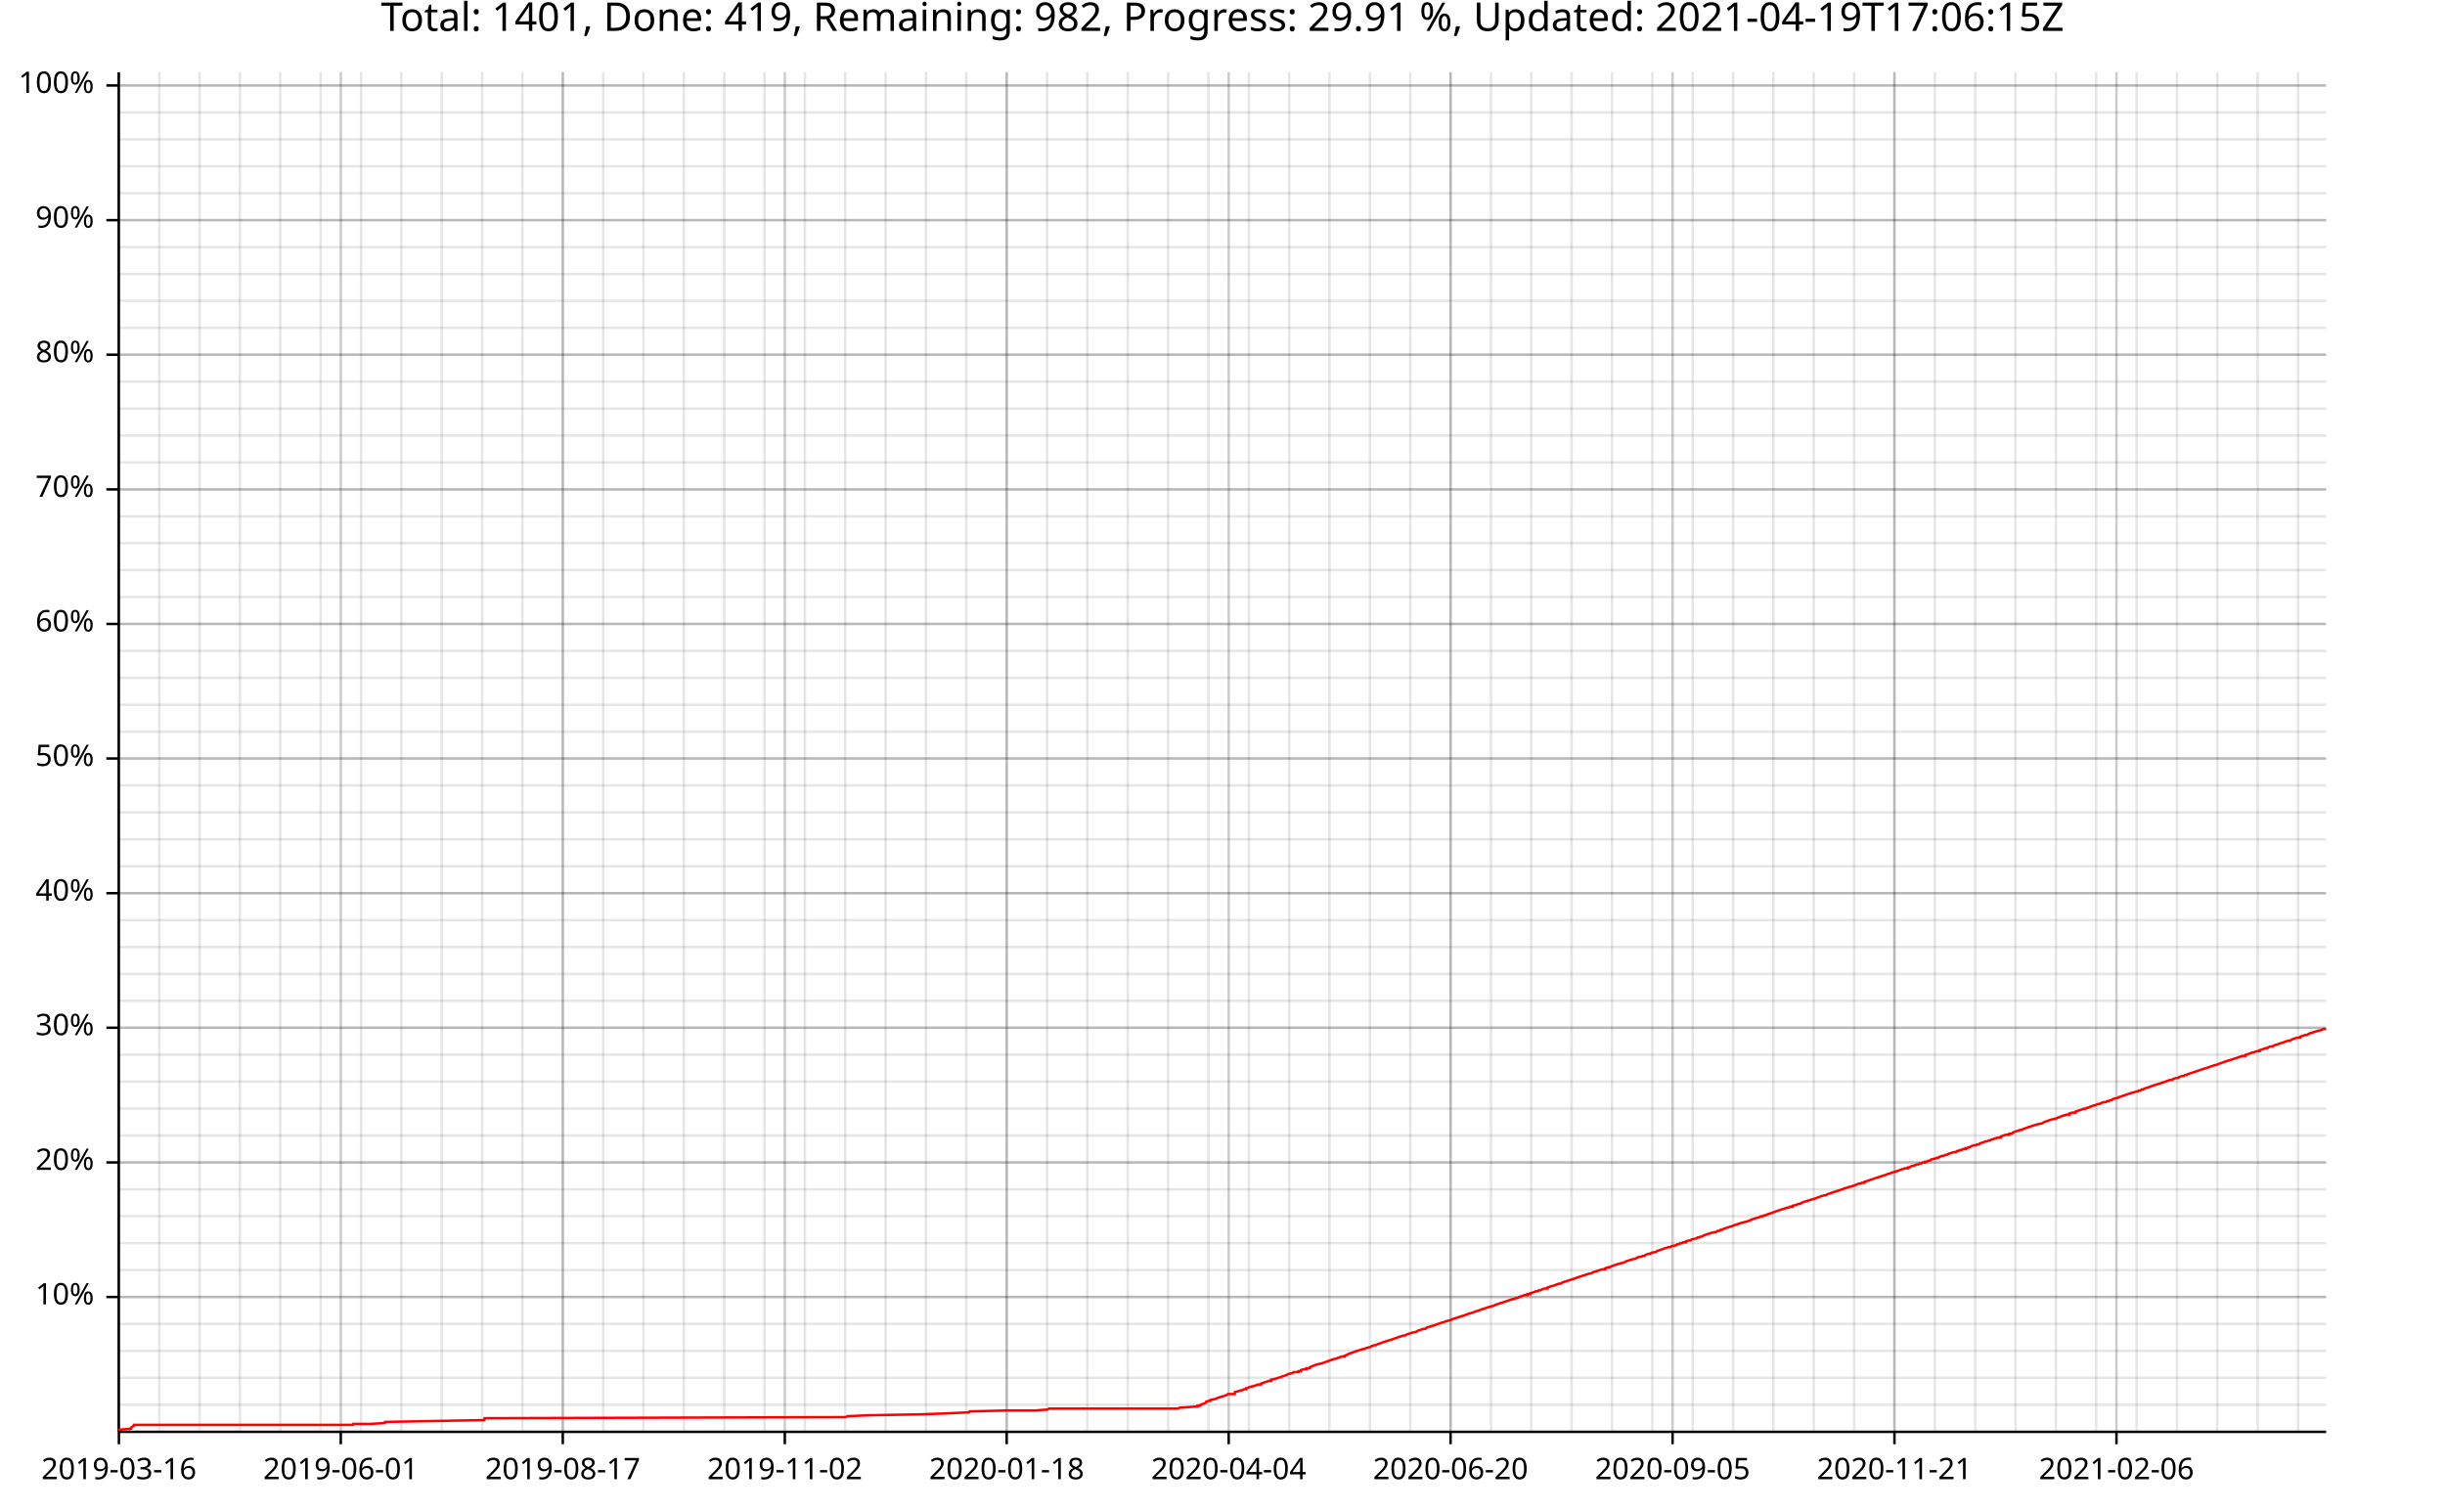
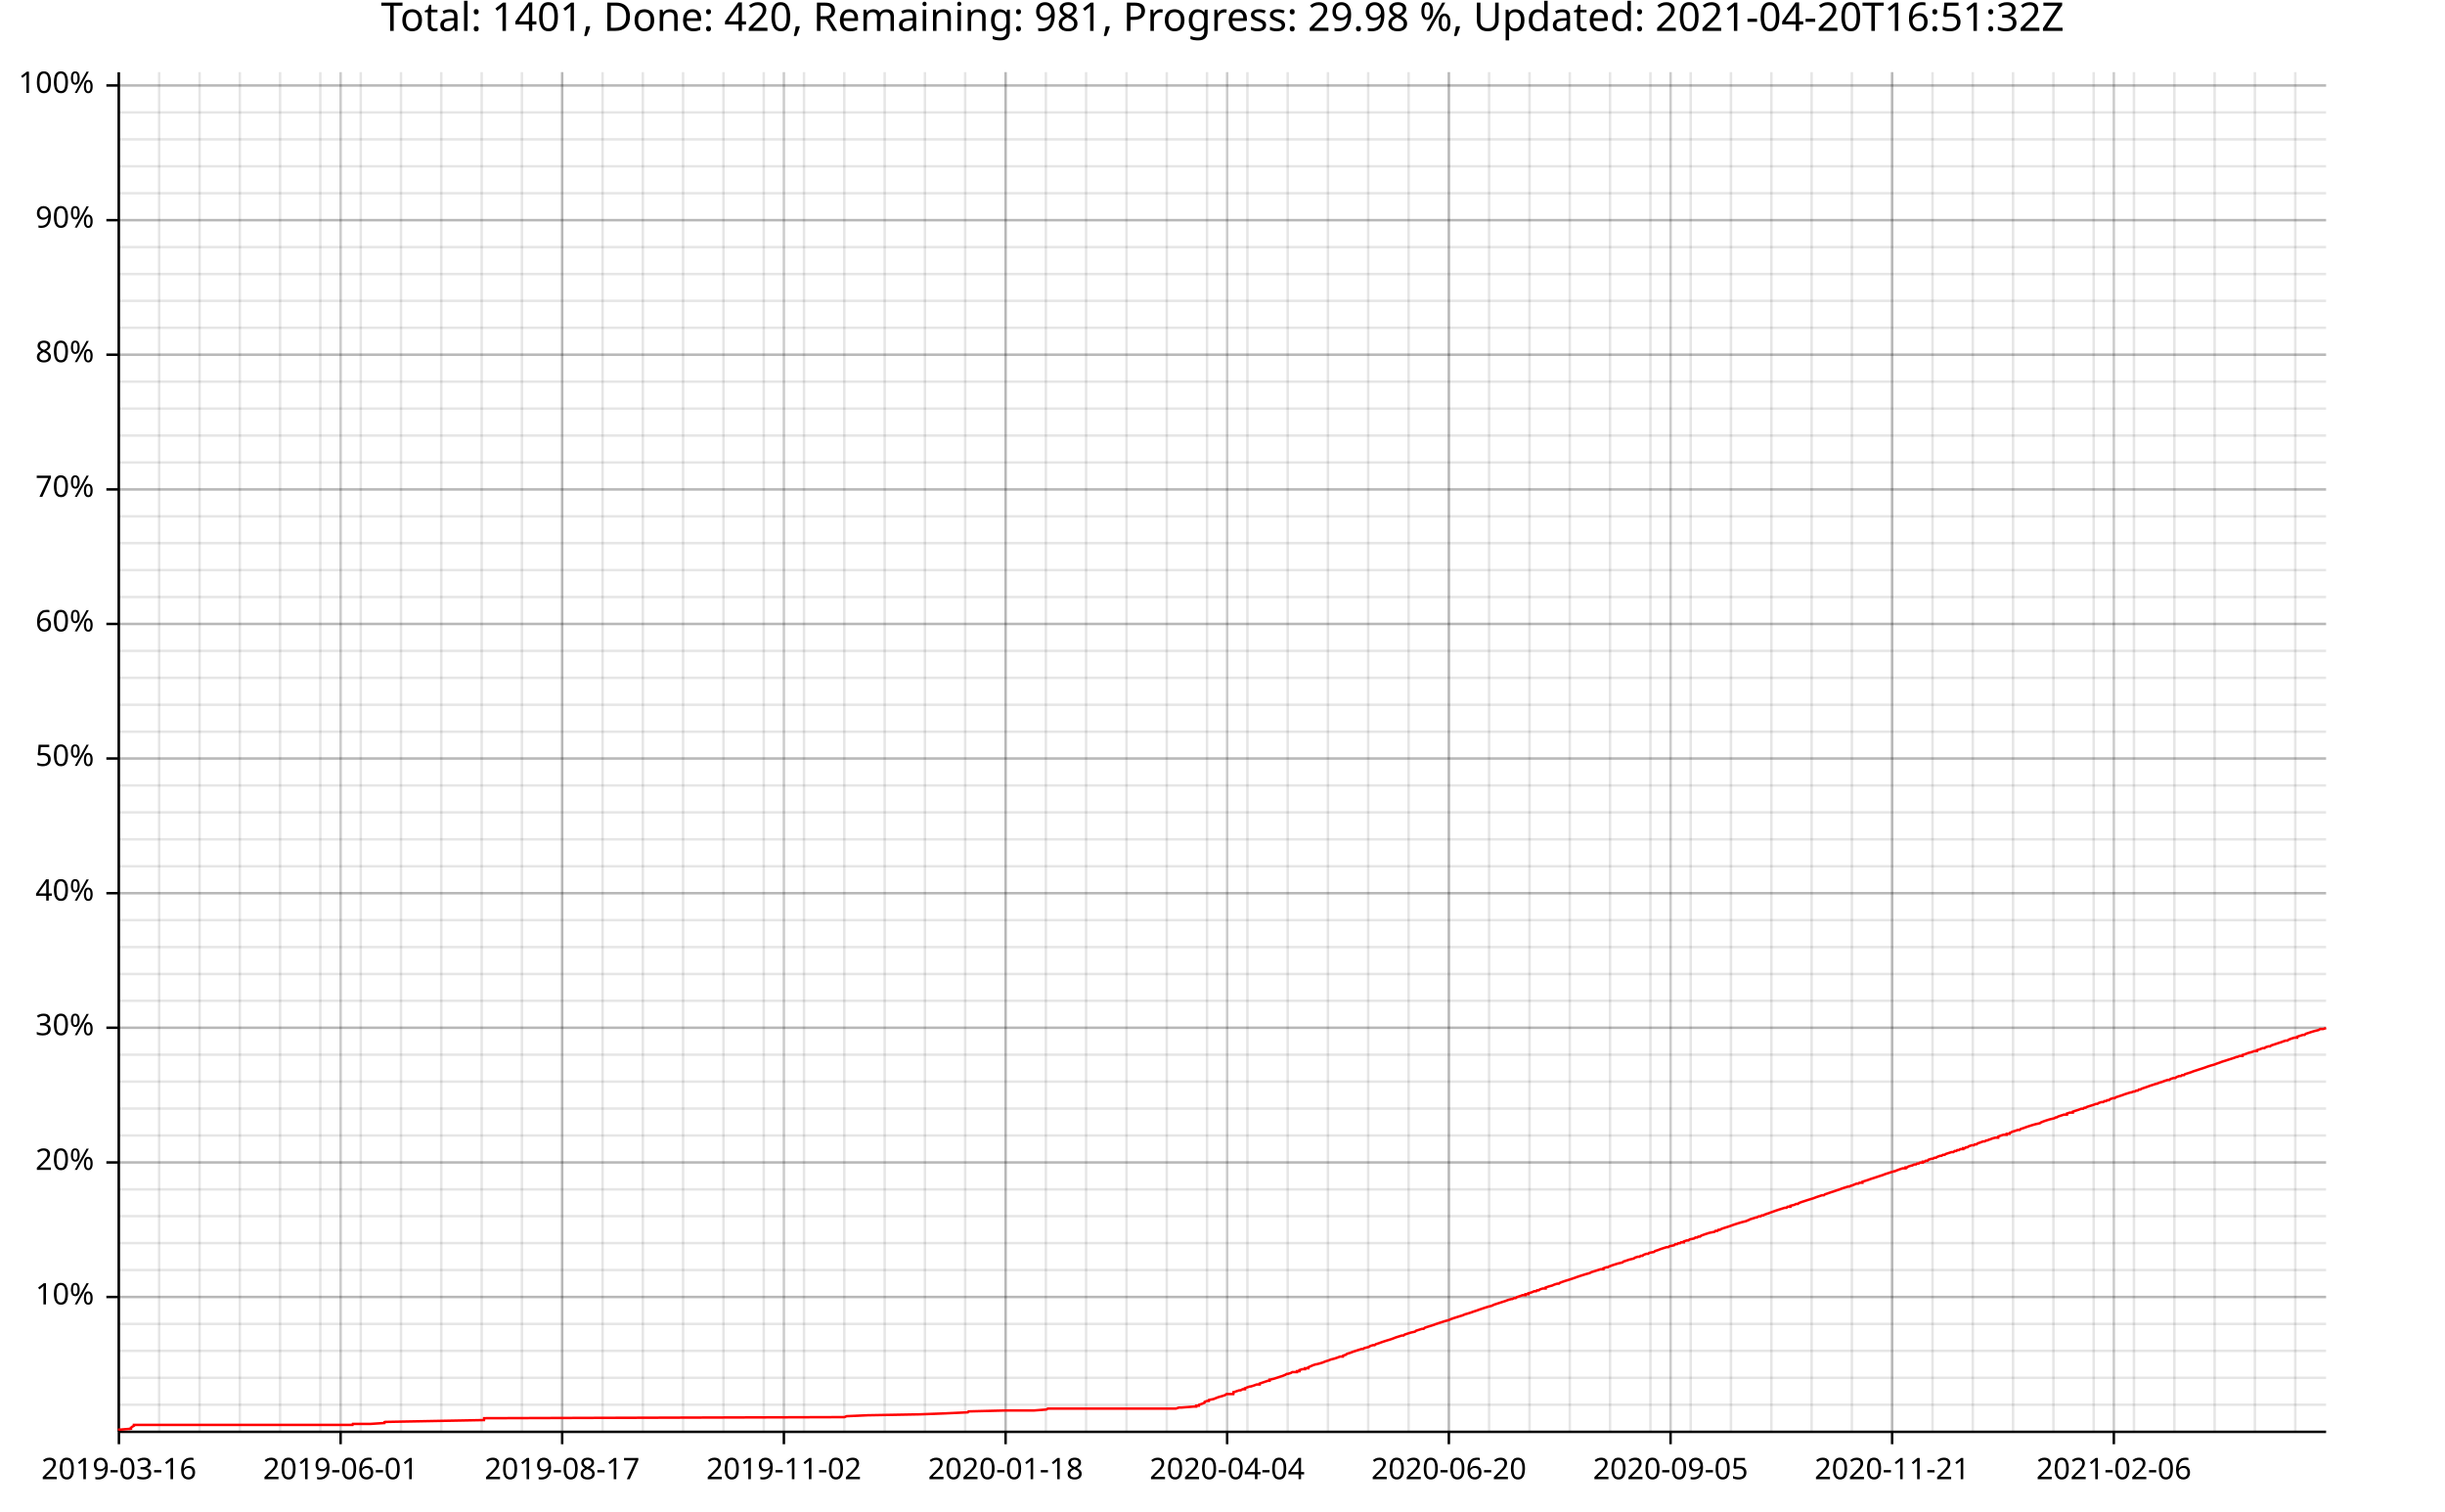
<svg xmlns="http://www.w3.org/2000/svg" width="987" height="610" viewBox="0 0 15792 9760">
  <text x="7896" y="5" dy="0.76em" text-anchor="middle" font-family="sans-serif" font-size="256" opacity="1" fill="#000000">
- Total: 1401, Done: 419, Remaining: 982, Progress: 29.91 %, Updated: 2021-04-19T17:06:15Z
+ Total: 1401, Done: 420, Remaining: 981, Progress: 29.98 %, Updated: 2021-04-20T16:51:32Z
</text>
  <line opacity="0.1" stroke="#000000" stroke-width="16" x1="768" y1="9247" x2="768" y2="466" />
-   <line opacity="0.1" stroke="#000000" stroke-width="16" x1="1029" y1="9247" x2="1029" y2="466" />
+   <line opacity="0.1" stroke="#000000" stroke-width="16" x1="1028" y1="9247" x2="1028" y2="466" />
  <line opacity="0.1" stroke="#000000" stroke-width="16" x1="1289" y1="9247" x2="1289" y2="466" />
-   <line opacity="0.1" stroke="#000000" stroke-width="16" x1="1550" y1="9247" x2="1550" y2="466" />
-   <line opacity="0.1" stroke="#000000" stroke-width="16" x1="1810" y1="9247" x2="1810" y2="466" />
-   <line opacity="0.1" stroke="#000000" stroke-width="16" x1="2071" y1="9247" x2="2071" y2="466" />
-   <line opacity="0.1" stroke="#000000" stroke-width="16" x1="2332" y1="9247" x2="2332" y2="466" />
-   <line opacity="0.1" stroke="#000000" stroke-width="16" x1="2592" y1="9247" x2="2592" y2="466" />
-   <line opacity="0.1" stroke="#000000" stroke-width="16" x1="2853" y1="9247" x2="2853" y2="466" />
-   <line opacity="0.1" stroke="#000000" stroke-width="16" x1="3114" y1="9247" x2="3114" y2="466" />
-   <line opacity="0.1" stroke="#000000" stroke-width="16" x1="3374" y1="9247" x2="3374" y2="466" />
-   <line opacity="0.1" stroke="#000000" stroke-width="16" x1="3635" y1="9247" x2="3635" y2="466" />
-   <line opacity="0.1" stroke="#000000" stroke-width="16" x1="3896" y1="9247" x2="3896" y2="466" />
-   <line opacity="0.1" stroke="#000000" stroke-width="16" x1="4156" y1="9247" x2="4156" y2="466" />
-   <line opacity="0.1" stroke="#000000" stroke-width="16" x1="4417" y1="9247" x2="4417" y2="466" />
-   <line opacity="0.1" stroke="#000000" stroke-width="16" x1="4678" y1="9247" x2="4678" y2="466" />
-   <line opacity="0.1" stroke="#000000" stroke-width="16" x1="4938" y1="9247" x2="4938" y2="466" />
-   <line opacity="0.1" stroke="#000000" stroke-width="16" x1="5199" y1="9247" x2="5199" y2="466" />
-   <line opacity="0.1" stroke="#000000" stroke-width="16" x1="5459" y1="9247" x2="5459" y2="466" />
-   <line opacity="0.1" stroke="#000000" stroke-width="16" x1="5720" y1="9247" x2="5720" y2="466" />
-   <line opacity="0.1" stroke="#000000" stroke-width="16" x1="5981" y1="9247" x2="5981" y2="466" />
-   <line opacity="0.1" stroke="#000000" stroke-width="16" x1="6241" y1="9247" x2="6241" y2="466" />
-   <line opacity="0.1" stroke="#000000" stroke-width="16" x1="6502" y1="9247" x2="6502" y2="466" />
-   <line opacity="0.1" stroke="#000000" stroke-width="16" x1="6763" y1="9247" x2="6763" y2="466" />
-   <line opacity="0.1" stroke="#000000" stroke-width="16" x1="7023" y1="9247" x2="7023" y2="466" />
-   <line opacity="0.1" stroke="#000000" stroke-width="16" x1="7284" y1="9247" x2="7284" y2="466" />
-   <line opacity="0.1" stroke="#000000" stroke-width="16" x1="7545" y1="9247" x2="7545" y2="466" />
-   <line opacity="0.1" stroke="#000000" stroke-width="16" x1="7805" y1="9247" x2="7805" y2="466" />
-   <line opacity="0.1" stroke="#000000" stroke-width="16" x1="8066" y1="9247" x2="8066" y2="466" />
-   <line opacity="0.1" stroke="#000000" stroke-width="16" x1="8327" y1="9247" x2="8327" y2="466" />
-   <line opacity="0.1" stroke="#000000" stroke-width="16" x1="8587" y1="9247" x2="8587" y2="466" />
-   <line opacity="0.1" stroke="#000000" stroke-width="16" x1="8848" y1="9247" x2="8848" y2="466" />
-   <line opacity="0.1" stroke="#000000" stroke-width="16" x1="9109" y1="9247" x2="9109" y2="466" />
-   <line opacity="0.1" stroke="#000000" stroke-width="16" x1="9369" y1="9247" x2="9369" y2="466" />
-   <line opacity="0.1" stroke="#000000" stroke-width="16" x1="9630" y1="9247" x2="9630" y2="466" />
-   <line opacity="0.1" stroke="#000000" stroke-width="16" x1="9890" y1="9247" x2="9890" y2="466" />
-   <line opacity="0.1" stroke="#000000" stroke-width="16" x1="10151" y1="9247" x2="10151" y2="466" />
-   <line opacity="0.1" stroke="#000000" stroke-width="16" x1="10412" y1="9247" x2="10412" y2="466" />
-   <line opacity="0.1" stroke="#000000" stroke-width="16" x1="10672" y1="9247" x2="10672" y2="466" />
-   <line opacity="0.1" stroke="#000000" stroke-width="16" x1="10933" y1="9247" x2="10933" y2="466" />
-   <line opacity="0.1" stroke="#000000" stroke-width="16" x1="11194" y1="9247" x2="11194" y2="466" />
-   <line opacity="0.1" stroke="#000000" stroke-width="16" x1="11454" y1="9247" x2="11454" y2="466" />
-   <line opacity="0.1" stroke="#000000" stroke-width="16" x1="11715" y1="9247" x2="11715" y2="466" />
-   <line opacity="0.1" stroke="#000000" stroke-width="16" x1="11976" y1="9247" x2="11976" y2="466" />
-   <line opacity="0.1" stroke="#000000" stroke-width="16" x1="12236" y1="9247" x2="12236" y2="466" />
-   <line opacity="0.1" stroke="#000000" stroke-width="16" x1="12497" y1="9247" x2="12497" y2="466" />
-   <line opacity="0.1" stroke="#000000" stroke-width="16" x1="12758" y1="9247" x2="12758" y2="466" />
-   <line opacity="0.1" stroke="#000000" stroke-width="16" x1="13018" y1="9247" x2="13018" y2="466" />
-   <line opacity="0.1" stroke="#000000" stroke-width="16" x1="13279" y1="9247" x2="13279" y2="466" />
-   <line opacity="0.1" stroke="#000000" stroke-width="16" x1="13539" y1="9247" x2="13539" y2="466" />
-   <line opacity="0.1" stroke="#000000" stroke-width="16" x1="13800" y1="9247" x2="13800" y2="466" />
-   <line opacity="0.1" stroke="#000000" stroke-width="16" x1="14061" y1="9247" x2="14061" y2="466" />
-   <line opacity="0.1" stroke="#000000" stroke-width="16" x1="14321" y1="9247" x2="14321" y2="466" />
-   <line opacity="0.1" stroke="#000000" stroke-width="16" x1="14582" y1="9247" x2="14582" y2="466" />
-   <line opacity="0.1" stroke="#000000" stroke-width="16" x1="14843" y1="9247" x2="14843" y2="466" />
+   <line opacity="0.1" stroke="#000000" stroke-width="16" x1="1549" y1="9247" x2="1549" y2="466" />
+   <line opacity="0.1" stroke="#000000" stroke-width="16" x1="1809" y1="9247" x2="1809" y2="466" />
+   <line opacity="0.1" stroke="#000000" stroke-width="16" x1="2069" y1="9247" x2="2069" y2="466" />
+   <line opacity="0.1" stroke="#000000" stroke-width="16" x1="2330" y1="9247" x2="2330" y2="466" />
+   <line opacity="0.1" stroke="#000000" stroke-width="16" x1="2590" y1="9247" x2="2590" y2="466" />
+   <line opacity="0.1" stroke="#000000" stroke-width="16" x1="2850" y1="9247" x2="2850" y2="466" />
+   <line opacity="0.1" stroke="#000000" stroke-width="16" x1="3111" y1="9247" x2="3111" y2="466" />
+   <line opacity="0.1" stroke="#000000" stroke-width="16" x1="3371" y1="9247" x2="3371" y2="466" />
+   <line opacity="0.1" stroke="#000000" stroke-width="16" x1="3631" y1="9247" x2="3631" y2="466" />
+   <line opacity="0.1" stroke="#000000" stroke-width="16" x1="3892" y1="9247" x2="3892" y2="466" />
+   <line opacity="0.1" stroke="#000000" stroke-width="16" x1="4152" y1="9247" x2="4152" y2="466" />
+   <line opacity="0.1" stroke="#000000" stroke-width="16" x1="4412" y1="9247" x2="4412" y2="466" />
+   <line opacity="0.1" stroke="#000000" stroke-width="16" x1="4673" y1="9247" x2="4673" y2="466" />
+   <line opacity="0.1" stroke="#000000" stroke-width="16" x1="4933" y1="9247" x2="4933" y2="466" />
+   <line opacity="0.1" stroke="#000000" stroke-width="16" x1="5193" y1="9247" x2="5193" y2="466" />
+   <line opacity="0.1" stroke="#000000" stroke-width="16" x1="5453" y1="9247" x2="5453" y2="466" />
+   <line opacity="0.1" stroke="#000000" stroke-width="16" x1="5714" y1="9247" x2="5714" y2="466" />
+   <line opacity="0.1" stroke="#000000" stroke-width="16" x1="5974" y1="9247" x2="5974" y2="466" />
+   <line opacity="0.1" stroke="#000000" stroke-width="16" x1="6234" y1="9247" x2="6234" y2="466" />
+   <line opacity="0.1" stroke="#000000" stroke-width="16" x1="6495" y1="9247" x2="6495" y2="466" />
+   <line opacity="0.1" stroke="#000000" stroke-width="16" x1="6755" y1="9247" x2="6755" y2="466" />
+   <line opacity="0.1" stroke="#000000" stroke-width="16" x1="7015" y1="9247" x2="7015" y2="466" />
+   <line opacity="0.1" stroke="#000000" stroke-width="16" x1="7276" y1="9247" x2="7276" y2="466" />
+   <line opacity="0.1" stroke="#000000" stroke-width="16" x1="7536" y1="9247" x2="7536" y2="466" />
+   <line opacity="0.1" stroke="#000000" stroke-width="16" x1="7796" y1="9247" x2="7796" y2="466" />
+   <line opacity="0.1" stroke="#000000" stroke-width="16" x1="8057" y1="9247" x2="8057" y2="466" />
+   <line opacity="0.1" stroke="#000000" stroke-width="16" x1="8317" y1="9247" x2="8317" y2="466" />
+   <line opacity="0.1" stroke="#000000" stroke-width="16" x1="8577" y1="9247" x2="8577" y2="466" />
+   <line opacity="0.1" stroke="#000000" stroke-width="16" x1="8837" y1="9247" x2="8837" y2="466" />
+   <line opacity="0.1" stroke="#000000" stroke-width="16" x1="9098" y1="9247" x2="9098" y2="466" />
+   <line opacity="0.1" stroke="#000000" stroke-width="16" x1="9358" y1="9247" x2="9358" y2="466" />
+   <line opacity="0.1" stroke="#000000" stroke-width="16" x1="9618" y1="9247" x2="9618" y2="466" />
+   <line opacity="0.1" stroke="#000000" stroke-width="16" x1="9879" y1="9247" x2="9879" y2="466" />
+   <line opacity="0.1" stroke="#000000" stroke-width="16" x1="10139" y1="9247" x2="10139" y2="466" />
+   <line opacity="0.1" stroke="#000000" stroke-width="16" x1="10399" y1="9247" x2="10399" y2="466" />
+   <line opacity="0.1" stroke="#000000" stroke-width="16" x1="10660" y1="9247" x2="10660" y2="466" />
+   <line opacity="0.1" stroke="#000000" stroke-width="16" x1="10920" y1="9247" x2="10920" y2="466" />
+   <line opacity="0.1" stroke="#000000" stroke-width="16" x1="11180" y1="9247" x2="11180" y2="466" />
+   <line opacity="0.1" stroke="#000000" stroke-width="16" x1="11441" y1="9247" x2="11441" y2="466" />
+   <line opacity="0.1" stroke="#000000" stroke-width="16" x1="11701" y1="9247" x2="11701" y2="466" />
+   <line opacity="0.1" stroke="#000000" stroke-width="16" x1="11961" y1="9247" x2="11961" y2="466" />
+   <line opacity="0.1" stroke="#000000" stroke-width="16" x1="12221" y1="9247" x2="12221" y2="466" />
+   <line opacity="0.1" stroke="#000000" stroke-width="16" x1="12482" y1="9247" x2="12482" y2="466" />
+   <line opacity="0.1" stroke="#000000" stroke-width="16" x1="12742" y1="9247" x2="12742" y2="466" />
+   <line opacity="0.1" stroke="#000000" stroke-width="16" x1="13002" y1="9247" x2="13002" y2="466" />
+   <line opacity="0.1" stroke="#000000" stroke-width="16" x1="13263" y1="9247" x2="13263" y2="466" />
+   <line opacity="0.1" stroke="#000000" stroke-width="16" x1="13523" y1="9247" x2="13523" y2="466" />
+   <line opacity="0.1" stroke="#000000" stroke-width="16" x1="13783" y1="9247" x2="13783" y2="466" />
+   <line opacity="0.1" stroke="#000000" stroke-width="16" x1="14044" y1="9247" x2="14044" y2="466" />
+   <line opacity="0.1" stroke="#000000" stroke-width="16" x1="14304" y1="9247" x2="14304" y2="466" />
+   <line opacity="0.1" stroke="#000000" stroke-width="16" x1="14564" y1="9247" x2="14564" y2="466" />
+   <line opacity="0.1" stroke="#000000" stroke-width="16" x1="14825" y1="9247" x2="14825" y2="466" />
  <line opacity="0.1" stroke="#000000" stroke-width="16" x1="768" y1="9073" x2="15024" y2="9073" />
  <line opacity="0.1" stroke="#000000" stroke-width="16" x1="768" y1="8899" x2="15024" y2="8899" />
  <line opacity="0.1" stroke="#000000" stroke-width="16" x1="768" y1="8725" x2="15024" y2="8725" />
  <line opacity="0.1" stroke="#000000" stroke-width="16" x1="768" y1="8551" x2="15024" y2="8551" />
  <line opacity="0.1" stroke="#000000" stroke-width="16" x1="768" y1="8377" x2="15024" y2="8377" />
  <line opacity="0.1" stroke="#000000" stroke-width="16" x1="768" y1="8203" x2="15024" y2="8203" />
  <line opacity="0.1" stroke="#000000" stroke-width="16" x1="768" y1="8029" x2="15024" y2="8029" />
  <line opacity="0.1" stroke="#000000" stroke-width="16" x1="768" y1="7855" x2="15024" y2="7855" />
  <line opacity="0.1" stroke="#000000" stroke-width="16" x1="768" y1="7682" x2="15024" y2="7682" />
  <line opacity="0.1" stroke="#000000" stroke-width="16" x1="768" y1="7508" x2="15024" y2="7508" />
  <line opacity="0.1" stroke="#000000" stroke-width="16" x1="768" y1="7334" x2="15024" y2="7334" />
  <line opacity="0.1" stroke="#000000" stroke-width="16" x1="768" y1="7160" x2="15024" y2="7160" />
  <line opacity="0.1" stroke="#000000" stroke-width="16" x1="768" y1="6986" x2="15024" y2="6986" />
  <line opacity="0.1" stroke="#000000" stroke-width="16" x1="768" y1="6812" x2="15024" y2="6812" />
  <line opacity="0.1" stroke="#000000" stroke-width="16" x1="768" y1="6638" x2="15024" y2="6638" />
  <line opacity="0.1" stroke="#000000" stroke-width="16" x1="768" y1="6464" x2="15024" y2="6464" />
  <line opacity="0.1" stroke="#000000" stroke-width="16" x1="768" y1="6291" x2="15024" y2="6291" />
  <line opacity="0.1" stroke="#000000" stroke-width="16" x1="768" y1="6117" x2="15024" y2="6117" />
  <line opacity="0.1" stroke="#000000" stroke-width="16" x1="768" y1="5943" x2="15024" y2="5943" />
  <line opacity="0.1" stroke="#000000" stroke-width="16" x1="768" y1="5769" x2="15024" y2="5769" />
  <line opacity="0.1" stroke="#000000" stroke-width="16" x1="768" y1="5595" x2="15024" y2="5595" />
  <line opacity="0.1" stroke="#000000" stroke-width="16" x1="768" y1="5421" x2="15024" y2="5421" />
  <line opacity="0.1" stroke="#000000" stroke-width="16" x1="768" y1="5247" x2="15024" y2="5247" />
  <line opacity="0.1" stroke="#000000" stroke-width="16" x1="768" y1="5073" x2="15024" y2="5073" />
  <line opacity="0.1" stroke="#000000" stroke-width="16" x1="768" y1="4899" x2="15024" y2="4899" />
  <line opacity="0.1" stroke="#000000" stroke-width="16" x1="768" y1="4726" x2="15024" y2="4726" />
  <line opacity="0.1" stroke="#000000" stroke-width="16" x1="768" y1="4552" x2="15024" y2="4552" />
  <line opacity="0.1" stroke="#000000" stroke-width="16" x1="768" y1="4378" x2="15024" y2="4378" />
  <line opacity="0.1" stroke="#000000" stroke-width="16" x1="768" y1="4204" x2="15024" y2="4204" />
  <line opacity="0.1" stroke="#000000" stroke-width="16" x1="768" y1="4030" x2="15024" y2="4030" />
  <line opacity="0.1" stroke="#000000" stroke-width="16" x1="768" y1="3856" x2="15024" y2="3856" />
  <line opacity="0.1" stroke="#000000" stroke-width="16" x1="768" y1="3682" x2="15024" y2="3682" />
  <line opacity="0.1" stroke="#000000" stroke-width="16" x1="768" y1="3508" x2="15024" y2="3508" />
  <line opacity="0.1" stroke="#000000" stroke-width="16" x1="768" y1="3335" x2="15024" y2="3335" />
  <line opacity="0.1" stroke="#000000" stroke-width="16" x1="768" y1="3161" x2="15024" y2="3161" />
  <line opacity="0.1" stroke="#000000" stroke-width="16" x1="768" y1="2987" x2="15024" y2="2987" />
  <line opacity="0.1" stroke="#000000" stroke-width="16" x1="768" y1="2813" x2="15024" y2="2813" />
  <line opacity="0.1" stroke="#000000" stroke-width="16" x1="768" y1="2639" x2="15024" y2="2639" />
  <line opacity="0.1" stroke="#000000" stroke-width="16" x1="768" y1="2465" x2="15024" y2="2465" />
  <line opacity="0.1" stroke="#000000" stroke-width="16" x1="768" y1="2291" x2="15024" y2="2291" />
  <line opacity="0.1" stroke="#000000" stroke-width="16" x1="768" y1="2117" x2="15024" y2="2117" />
  <line opacity="0.1" stroke="#000000" stroke-width="16" x1="768" y1="1943" x2="15024" y2="1943" />
  <line opacity="0.1" stroke="#000000" stroke-width="16" x1="768" y1="1770" x2="15024" y2="1770" />
  <line opacity="0.1" stroke="#000000" stroke-width="16" x1="768" y1="1596" x2="15024" y2="1596" />
  <line opacity="0.1" stroke="#000000" stroke-width="16" x1="768" y1="1422" x2="15024" y2="1422" />
  <line opacity="0.1" stroke="#000000" stroke-width="16" x1="768" y1="1248" x2="15024" y2="1248" />
  <line opacity="0.1" stroke="#000000" stroke-width="16" x1="768" y1="1074" x2="15024" y2="1074" />
  <line opacity="0.1" stroke="#000000" stroke-width="16" x1="768" y1="900" x2="15024" y2="900" />
  <line opacity="0.1" stroke="#000000" stroke-width="16" x1="768" y1="726" x2="15024" y2="726" />
  <line opacity="0.1" stroke="#000000" stroke-width="16" x1="768" y1="552" x2="15024" y2="552" />
  <line opacity="0.2" stroke="#000000" stroke-width="16" x1="768" y1="9247" x2="768" y2="466" />
-   <line opacity="0.2" stroke="#000000" stroke-width="16" x1="2201" y1="9247" x2="2201" y2="466" />
-   <line opacity="0.2" stroke="#000000" stroke-width="16" x1="3635" y1="9247" x2="3635" y2="466" />
-   <line opacity="0.2" stroke="#000000" stroke-width="16" x1="5069" y1="9247" x2="5069" y2="466" />
-   <line opacity="0.2" stroke="#000000" stroke-width="16" x1="6502" y1="9247" x2="6502" y2="466" />
-   <line opacity="0.2" stroke="#000000" stroke-width="16" x1="7936" y1="9247" x2="7936" y2="466" />
-   <line opacity="0.2" stroke="#000000" stroke-width="16" x1="9369" y1="9247" x2="9369" y2="466" />
-   <line opacity="0.2" stroke="#000000" stroke-width="16" x1="10803" y1="9247" x2="10803" y2="466" />
-   <line opacity="0.2" stroke="#000000" stroke-width="16" x1="12236" y1="9247" x2="12236" y2="466" />
-   <line opacity="0.2" stroke="#000000" stroke-width="16" x1="13670" y1="9247" x2="13670" y2="466" />
+   <line opacity="0.2" stroke="#000000" stroke-width="16" x1="2200" y1="9247" x2="2200" y2="466" />
+   <line opacity="0.2" stroke="#000000" stroke-width="16" x1="3631" y1="9247" x2="3631" y2="466" />
+   <line opacity="0.2" stroke="#000000" stroke-width="16" x1="5063" y1="9247" x2="5063" y2="466" />
+   <line opacity="0.2" stroke="#000000" stroke-width="16" x1="6495" y1="9247" x2="6495" y2="466" />
+   <line opacity="0.2" stroke="#000000" stroke-width="16" x1="7926" y1="9247" x2="7926" y2="466" />
+   <line opacity="0.2" stroke="#000000" stroke-width="16" x1="9358" y1="9247" x2="9358" y2="466" />
+   <line opacity="0.2" stroke="#000000" stroke-width="16" x1="10790" y1="9247" x2="10790" y2="466" />
+   <line opacity="0.2" stroke="#000000" stroke-width="16" x1="12221" y1="9247" x2="12221" y2="466" />
+   <line opacity="0.2" stroke="#000000" stroke-width="16" x1="13653" y1="9247" x2="13653" y2="466" />
  <line opacity="0.2" stroke="#000000" stroke-width="16" x1="768" y1="8377" x2="15024" y2="8377" />
  <line opacity="0.2" stroke="#000000" stroke-width="16" x1="768" y1="7508" x2="15024" y2="7508" />
  <line opacity="0.2" stroke="#000000" stroke-width="16" x1="768" y1="6638" x2="15024" y2="6638" />
  <line opacity="0.2" stroke="#000000" stroke-width="16" x1="768" y1="5769" x2="15024" y2="5769" />
  <line opacity="0.2" stroke="#000000" stroke-width="16" x1="768" y1="4899" x2="15024" y2="4899" />
  <line opacity="0.2" stroke="#000000" stroke-width="16" x1="768" y1="4030" x2="15024" y2="4030" />
  <line opacity="0.2" stroke="#000000" stroke-width="16" x1="768" y1="3161" x2="15024" y2="3161" />
  <line opacity="0.2" stroke="#000000" stroke-width="16" x1="768" y1="2291" x2="15024" y2="2291" />
  <line opacity="0.2" stroke="#000000" stroke-width="16" x1="768" y1="1422" x2="15024" y2="1422" />
  <line opacity="0.2" stroke="#000000" stroke-width="16" x1="768" y1="552" x2="15024" y2="552" />
  <polyline fill="none" opacity="1" stroke="#000000" stroke-width="16" points="767,467 767,9248 " />
  <text x="608" y="8377" dy="0.5ex" text-anchor="end" font-family="sans-serif" font-size="192" opacity="1" fill="#000000">
10%
</text>
  <polyline fill="none" opacity="1" stroke="#000000" stroke-width="16" points="687,8377 767,8377 " />
  <text x="608" y="7508" dy="0.5ex" text-anchor="end" font-family="sans-serif" font-size="192" opacity="1" fill="#000000">
20%
</text>
  <polyline fill="none" opacity="1" stroke="#000000" stroke-width="16" points="687,7508 767,7508 " />
  <text x="608" y="6638" dy="0.5ex" text-anchor="end" font-family="sans-serif" font-size="192" opacity="1" fill="#000000">
30%
</text>
  <polyline fill="none" opacity="1" stroke="#000000" stroke-width="16" points="687,6638 767,6638 " />
  <text x="608" y="5769" dy="0.5ex" text-anchor="end" font-family="sans-serif" font-size="192" opacity="1" fill="#000000">
40%
</text>
  <polyline fill="none" opacity="1" stroke="#000000" stroke-width="16" points="687,5769 767,5769 " />
  <text x="608" y="4899" dy="0.5ex" text-anchor="end" font-family="sans-serif" font-size="192" opacity="1" fill="#000000">
50%
</text>
  <polyline fill="none" opacity="1" stroke="#000000" stroke-width="16" points="687,4899 767,4899 " />
  <text x="608" y="4030" dy="0.5ex" text-anchor="end" font-family="sans-serif" font-size="192" opacity="1" fill="#000000">
60%
</text>
  <polyline fill="none" opacity="1" stroke="#000000" stroke-width="16" points="687,4030 767,4030 " />
  <text x="608" y="3161" dy="0.5ex" text-anchor="end" font-family="sans-serif" font-size="192" opacity="1" fill="#000000">
70%
</text>
  <polyline fill="none" opacity="1" stroke="#000000" stroke-width="16" points="687,3161 767,3161 " />
  <text x="608" y="2291" dy="0.5ex" text-anchor="end" font-family="sans-serif" font-size="192" opacity="1" fill="#000000">
80%
</text>
  <polyline fill="none" opacity="1" stroke="#000000" stroke-width="16" points="687,2291 767,2291 " />
  <text x="608" y="1422" dy="0.5ex" text-anchor="end" font-family="sans-serif" font-size="192" opacity="1" fill="#000000">
90%
</text>
  <polyline fill="none" opacity="1" stroke="#000000" stroke-width="16" points="687,1422 767,1422 " />
  <text x="608" y="552" dy="0.5ex" text-anchor="end" font-family="sans-serif" font-size="192" opacity="1" fill="#000000">
100%
</text>
  <polyline fill="none" opacity="1" stroke="#000000" stroke-width="16" points="687,552 767,552 " />
  <polyline fill="none" opacity="1" stroke="#000000" stroke-width="16" points="768,9248 15024,9248 " />
  <text x="768" y="9408" dy="0.76em" text-anchor="middle" font-family="sans-serif" font-size="192" opacity="1" fill="#000000">
2019-03-16
</text>
  <polyline fill="none" opacity="1" stroke="#000000" stroke-width="16" points="768,9248 768,9328 " />
-   <text x="2201" y="9408" dy="0.76em" text-anchor="middle" font-family="sans-serif" font-size="192" opacity="1" fill="#000000">
+   <text x="2200" y="9408" dy="0.76em" text-anchor="middle" font-family="sans-serif" font-size="192" opacity="1" fill="#000000">
2019-06-01
</text>
-   <polyline fill="none" opacity="1" stroke="#000000" stroke-width="16" points="2201,9248 2201,9328 " />
-   <text x="3635" y="9408" dy="0.76em" text-anchor="middle" font-family="sans-serif" font-size="192" opacity="1" fill="#000000">
+   <polyline fill="none" opacity="1" stroke="#000000" stroke-width="16" points="2200,9248 2200,9328 " />
+   <text x="3631" y="9408" dy="0.76em" text-anchor="middle" font-family="sans-serif" font-size="192" opacity="1" fill="#000000">
2019-08-17
</text>
-   <polyline fill="none" opacity="1" stroke="#000000" stroke-width="16" points="3635,9248 3635,9328 " />
-   <text x="5069" y="9408" dy="0.76em" text-anchor="middle" font-family="sans-serif" font-size="192" opacity="1" fill="#000000">
+   <polyline fill="none" opacity="1" stroke="#000000" stroke-width="16" points="3631,9248 3631,9328 " />
+   <text x="5063" y="9408" dy="0.76em" text-anchor="middle" font-family="sans-serif" font-size="192" opacity="1" fill="#000000">
2019-11-02
</text>
-   <polyline fill="none" opacity="1" stroke="#000000" stroke-width="16" points="5069,9248 5069,9328 " />
-   <text x="6502" y="9408" dy="0.76em" text-anchor="middle" font-family="sans-serif" font-size="192" opacity="1" fill="#000000">
+   <polyline fill="none" opacity="1" stroke="#000000" stroke-width="16" points="5063,9248 5063,9328 " />
+   <text x="6495" y="9408" dy="0.76em" text-anchor="middle" font-family="sans-serif" font-size="192" opacity="1" fill="#000000">
2020-01-18
</text>
-   <polyline fill="none" opacity="1" stroke="#000000" stroke-width="16" points="6502,9248 6502,9328 " />
-   <text x="7936" y="9408" dy="0.76em" text-anchor="middle" font-family="sans-serif" font-size="192" opacity="1" fill="#000000">
+   <polyline fill="none" opacity="1" stroke="#000000" stroke-width="16" points="6495,9248 6495,9328 " />
+   <text x="7926" y="9408" dy="0.76em" text-anchor="middle" font-family="sans-serif" font-size="192" opacity="1" fill="#000000">
2020-04-04
</text>
-   <polyline fill="none" opacity="1" stroke="#000000" stroke-width="16" points="7936,9248 7936,9328 " />
-   <text x="9369" y="9408" dy="0.76em" text-anchor="middle" font-family="sans-serif" font-size="192" opacity="1" fill="#000000">
+   <polyline fill="none" opacity="1" stroke="#000000" stroke-width="16" points="7926,9248 7926,9328 " />
+   <text x="9358" y="9408" dy="0.76em" text-anchor="middle" font-family="sans-serif" font-size="192" opacity="1" fill="#000000">
2020-06-20
</text>
-   <polyline fill="none" opacity="1" stroke="#000000" stroke-width="16" points="9369,9248 9369,9328 " />
-   <text x="10803" y="9408" dy="0.76em" text-anchor="middle" font-family="sans-serif" font-size="192" opacity="1" fill="#000000">
+   <polyline fill="none" opacity="1" stroke="#000000" stroke-width="16" points="9358,9248 9358,9328 " />
+   <text x="10790" y="9408" dy="0.76em" text-anchor="middle" font-family="sans-serif" font-size="192" opacity="1" fill="#000000">
2020-09-05
</text>
-   <polyline fill="none" opacity="1" stroke="#000000" stroke-width="16" points="10803,9248 10803,9328 " />
-   <text x="12236" y="9408" dy="0.76em" text-anchor="middle" font-family="sans-serif" font-size="192" opacity="1" fill="#000000">
+   <polyline fill="none" opacity="1" stroke="#000000" stroke-width="16" points="10790,9248 10790,9328 " />
+   <text x="12221" y="9408" dy="0.76em" text-anchor="middle" font-family="sans-serif" font-size="192" opacity="1" fill="#000000">
2020-11-21
</text>
-   <polyline fill="none" opacity="1" stroke="#000000" stroke-width="16" points="12236,9248 12236,9328 " />
-   <text x="13670" y="9408" dy="0.76em" text-anchor="middle" font-family="sans-serif" font-size="192" opacity="1" fill="#000000">
+   <polyline fill="none" opacity="1" stroke="#000000" stroke-width="16" points="12221,9248 12221,9328 " />
+   <text x="13653" y="9408" dy="0.76em" text-anchor="middle" font-family="sans-serif" font-size="192" opacity="1" fill="#000000">
2021-02-06
</text>
-   <polyline fill="none" opacity="1" stroke="#000000" stroke-width="16" points="13670,9248 13670,9328 " />
-   <polyline fill="none" opacity="1" stroke="#FF0000" stroke-width="16" points="768,9240 768,9240 768,9240 769,9234 773,9234 846,9228 846,9222 846,9215 846,9222 854,9215 865,9209 865,9203 2241,9203 2279,9203 2281,9197 2288,9197 2308,9197 2309,9197 2309,9197 2353,9197 2353,9197 2355,9197 2392,9197 2392,9197 2393,9197 2485,9191 2486,9191 2486,9184 2486,9178 2486,9184 3129,9172 3130,9166 3130,9160 3136,9160 3137,9160 5461,9153 5474,9147 5611,9141 5613,9141 5948,9135 5948,9135 6108,9129 6259,9122 6263,9116 6507,9110 6687,9110 6765,9104 6766,9104 6776,9098 7604,9098 7604,9098 7624,9091 7642,9091 7717,9085 7717,9085 7724,9085 7735,9085 7735,9079 7743,9079 7753,9079 7754,9073 7754,9073 7773,9067 7789,9060 7790,9054 7807,9048 7817,9048 7818,9042 7848,9036 7865,9029 7882,9023 7903,9017 7903,9017 7921,9011 7921,9011 7921,9011 7921,9011 7921,9011 7931,9004 7953,9004 7975,9004 7975,9004 7975,9004 7976,8998 7976,8992 7978,8992 7996,8986 8014,8980 8015,8980 8022,8980 8034,8973 8050,8973 8050,8967 8051,8967 8052,8967 8065,8961 8083,8955 8084,8955 8088,8955 8108,8949 8127,8942 8145,8942 8146,8936 8163,8930 8181,8924 8200,8918 8210,8918 8210,8911 8210,8911 8238,8905 8257,8899 8257,8899 8275,8893 8275,8893 8294,8887 8294,8887 8311,8880 8321,8874 8323,8874 8323,8874 8323,8874 8324,8874 8327,8874 8327,8874 8347,8868 8357,8862 8368,8862 8387,8862 8387,8856 8403,8856 8403,8856 8403,8849 8423,8843 8435,8843 8435,8843 8435,8843 8437,8843 8439,8843 8439,8837 8439,8837 8460,8837 8460,8831 8460,8831 8474,8825 8490,8818 8508,8812 8512,8812 8535,8806 8555,8800 8555,8800 8572,8793 8591,8787 8591,8787 8605,8781 8629,8775 8647,8769 8665,8762 8685,8762 8685,8762 8685,8756 8685,8756 8703,8750 8703,8750 8711,8744 8711,8744 8730,8738 8748,8731 8766,8725 8785,8719 8804,8713 8814,8713 8822,8707 8851,8700 8860,8694 8879,8688 8889,8688 8897,8682 8897,8682 8916,8676 8934,8669 8934,8669 8952,8663 8972,8657 8991,8651 9008,8645 9027,8638 9046,8632 9064,8626 9076,8626 9083,8620 9101,8614 9123,8607 9150,8601 9157,8595 9176,8589 9195,8583 9206,8583 9206,8583 9213,8576 9230,8570 9250,8564 9269,8558 9288,8551 9306,8545 9325,8539 9343,8533 9343,8533 9343,8533 9367,8527 9367,8527 9382,8520 9400,8514 9418,8508 9418,8508 9418,8508 9437,8502 9437,8502 9458,8496 9474,8489 9494,8483 9513,8477 9530,8471 9548,8465 9567,8458 9586,8452 9604,8446 9622,8440 9647,8434 9660,8427 9679,8421 9697,8415 9716,8409 9734,8403 9753,8396 9774,8390 9781,8390 9790,8384 9802,8384 9809,8378 9828,8372 9846,8365 9865,8365 9865,8359 9884,8359 9884,8353 9885,8353 9904,8347 9921,8340 9934,8340 9934,8340 9939,8334 9939,8334 9951,8334 9958,8328 9977,8322 9995,8322 9995,8316 10014,8309 10038,8303 10051,8297 10070,8291 10081,8291 10088,8285 10107,8278 10126,8272 10145,8266 10163,8260 10181,8254 10200,8247 10219,8241 10237,8235 10256,8229 10279,8223 10279,8223 10293,8216 10312,8210 10331,8204 10350,8198 10350,8198 10368,8198 10368,8192 10387,8185 10397,8185 10407,8179 10409,8179 10424,8173 10442,8167 10462,8161 10491,8154 10499,8148 10517,8142 10535,8136 10564,8129 10565,8129 10573,8123 10591,8117 10603,8117 10610,8111 10622,8111 10628,8105 10647,8098 10659,8098 10665,8092 10696,8086 10703,8080 10721,8074 10740,8067 10758,8061 10777,8055 10789,8055 10796,8049 10826,8043 10833,8036 10845,8036 10845,8036 10852,8030 10863,8030 10864,8030 10864,8030 10870,8024 10881,8024 10881,8024 10881,8024 10889,8024 10889,8018 10908,8012 10908,8012 10919,8012 10926,8005 10956,7999 10963,7993 10975,7993 10982,7987 10994,7987 10994,7987 11001,7981 11019,7974 11038,7968 11056,7962 11087,7956 11093,7950 11094,7950 11106,7950 11112,7943 11123,7943 11132,7937 11150,7931 11169,7925 11188,7919 11206,7912 11225,7906 11243,7900 11264,7894 11291,7887 11305,7881 11307,7881 11317,7875 11318,7875 11338,7869 11356,7863 11356,7863 11361,7863 11373,7856 11385,7856 11392,7850 11393,7850 11393,7850 11402,7850 11402,7850 11413,7844 11413,7844 11415,7844 11430,7838 11433,7838 11433,7838 11448,7832 11449,7832 11449,7832 11468,7825 11485,7819 11503,7813 11522,7807 11522,7807 11540,7801 11552,7801 11559,7794 11578,7794 11578,7788 11603,7782 11615,7776 11627,7776 11633,7770 11652,7763 11652,7763 11671,7757 11690,7751 11710,7745 11729,7739 11746,7732 11764,7726 11783,7720 11794,7720 11801,7714 11820,7708 11839,7701 11858,7695 11876,7689 11894,7683 11913,7676 11932,7670 11950,7664 11959,7664 11969,7658 11973,7658 11988,7652 12006,7645 12017,7645 12025,7639 12043,7639 12043,7633 12062,7627 12080,7621 12100,7614 12118,7608 12136,7602 12155,7596 12174,7590 12192,7583 12211,7577 12229,7571 12230,7571 12249,7565 12252,7565 12252,7565 12266,7559 12285,7552 12304,7546 12322,7546 12323,7540 12333,7540 12341,7534 12341,7534 12361,7528 12365,7528 12365,7528 12379,7521 12388,7521 12390,7521 12397,7515 12397,7515 12397,7515 12408,7515 12408,7515 12416,7509 12434,7509 12434,7503 12446,7503 12453,7497 12465,7497 12471,7490 12491,7484 12494,7484 12494,7484 12494,7484 12494,7484 12494,7484 12499,7484 12509,7478 12511,7478 12519,7478 12527,7472 12546,7465 12546,7465 12555,7465 12565,7459 12575,7459 12575,7459 12583,7453 12602,7447 12620,7441 12633,7441 12633,7441 12640,7434 12642,7434 12651,7434 12651,7434 12657,7428 12669,7428 12670,7428 12676,7422 12676,7422 12686,7422 12686,7422 12687,7422 12687,7422 12687,7422 12695,7422 12695,7416 12695,7416 12704,7416 12707,7416 12707,7416 12707,7416 12713,7410 12714,7410 12723,7410 12732,7403 12732,7403 12751,7397 12751,7397 12757,7397 12762,7397 12762,7397 12762,7397 12762,7397 12763,7397 12763,7397 12763,7397 12763,7397 12763,7397 12763,7397 12764,7397 12764,7397 12764,7397 12771,7391 12772,7391 12773,7391 12777,7391 12777,7391 12777,7391 12777,7391 12777,7391 12778,7391 12778,7391 12782,7391 12788,7385 12807,7379 12825,7372 12834,7372 12845,7366 12852,7366 12864,7360 12864,7360 12864,7360 12865,7360 12865,7360 12865,7360 12865,7360 12868,7360 12882,7354 12903,7348 12903,7348 12921,7348 12922,7348 12922,7341 12922,7341 12938,7335 12957,7329 12977,7329 12977,7329 12977,7323 12995,7323 12998,7317 13000,7317 13011,7310 13032,7304 13048,7298 13060,7298 13060,7298 13060,7298 13060,7298 13067,7292 13086,7286 13104,7279 13123,7273 13142,7267 13163,7261 13191,7255 13201,7248 13201,7248 13202,7248 13217,7242 13235,7236 13254,7230 13284,7223 13294,7217 13296,7217 13300,7217 13310,7211 13310,7211 13329,7205 13348,7199 13366,7199 13366,7192 13385,7186 13405,7186 13405,7180 13422,7174 13441,7168 13459,7161 13460,7161 13460,7161 13471,7161 13472,7161 13478,7155 13487,7155 13488,7155 13497,7149 13515,7143 13535,7137 13553,7130 13563,7130 13563,7130 13563,7130 13563,7130 13563,7130 13563,7130 13571,7124 13590,7118 13601,7118 13602,7118 13609,7112 13609,7112 13620,7112 13627,7106 13638,7106 13639,7106 13646,7099 13665,7093 13675,7093 13683,7087 13702,7081 13720,7075 13720,7075 13739,7068 13758,7062 13777,7056 13778,7056 13779,7056 13780,7056 13780,7056 13780,7056 13780,7056 13780,7056 13782,7056 13797,7050 13800,7050 13800,7050 13805,7050 13805,7050 13814,7044 13816,7044 13816,7044 13825,7044 13832,7037 13841,7037 13851,7031 13852,7031 13869,7025 13870,7025 13870,7025 13887,7019 13906,7012 13925,7006 13943,7000 13947,7000 13961,6994 13981,6988 13999,6981 14018,6975 14030,6975 14036,6969 14055,6963 14067,6963 14067,6963 14074,6957 14092,6950 14104,6950 14111,6944 14123,6944 14129,6938 14148,6932 14167,6926 14167,6926 14186,6919 14205,6913 14205,6913 14222,6907 14241,6901 14260,6895 14279,6888 14297,6882 14320,6876 14335,6870 14352,6864 14371,6857 14390,6851 14409,6845 14428,6839 14447,6833 14465,6826 14469,6826 14483,6820 14502,6820 14502,6814 14521,6808 14539,6801 14562,6795 14578,6789 14580,6789 14595,6789 14595,6783 14614,6777 14632,6770 14644,6770 14651,6764 14669,6758 14680,6758 14681,6758 14688,6752 14707,6746 14728,6739 14746,6733 14746,6733 14747,6733 14747,6733 14747,6733 14748,6733 14763,6727 14781,6721 14792,6721 14800,6715 14818,6708 14838,6702 14841,6702 14842,6702 14856,6702 14856,6696 14874,6690 14893,6684 14904,6684 14911,6677 14930,6671 14949,6665 14968,6659 14993,6653 15005,6646 15023,6646 15024,6646 " />
+   <polyline fill="none" opacity="1" stroke="#000000" stroke-width="16" points="13653,9248 13653,9328 " />
+   <polyline fill="none" opacity="1" stroke="#FF0000" stroke-width="16" points="768,9240 768,9240 768,9240 769,9234 773,9234 846,9228 846,9222 846,9215 846,9222 854,9215 865,9209 865,9203 2239,9203 2277,9203 2279,9197 2286,9197 2306,9197 2307,9197 2307,9197 2351,9197 2351,9197 2353,9197 2390,9197 2390,9197 2390,9197 2483,9191 2483,9191 2484,9184 2484,9178 2484,9184 3126,9172 3127,9166 3127,9160 3133,9160 3134,9160 5454,9153 5468,9147 5605,9141 5607,9141 5942,9135 5942,9135 6101,9129 6251,9122 6256,9116 6500,9110 6679,9110 6758,9104 6758,9104 6768,9098 7595,9098 7595,9098 7615,9091 7633,9091 7708,9085 7708,9085 7715,9085 7726,9085 7726,9079 7734,9079 7744,9079 7745,9073 7745,9073 7764,9067 7780,9060 7781,9054 7798,9048 7808,9048 7809,9042 7839,9036 7856,9029 7872,9023 7894,9017 7894,9017 7912,9011 7912,9011 7912,9011 7912,9011 7912,9011 7922,9004 7944,9004 7966,9004 7966,9004 7966,9004 7967,8998 7967,8992 7969,8992 7986,8986 8004,8980 8006,8980 8013,8980 8025,8973 8041,8973 8041,8967 8042,8967 8042,8967 8055,8961 8073,8955 8075,8955 8079,8955 8098,8949 8117,8942 8136,8942 8136,8936 8154,8930 8172,8924 8190,8918 8200,8918 8200,8911 8201,8911 8228,8905 8247,8899 8247,8899 8265,8893 8265,8893 8284,8887 8284,8887 8301,8880 8311,8874 8313,8874 8313,8874 8313,8874 8314,8874 8317,8874 8317,8874 8337,8868 8347,8862 8358,8862 8377,8862 8377,8856 8393,8856 8393,8856 8393,8849 8413,8843 8425,8843 8425,8843 8425,8843 8427,8843 8429,8843 8429,8837 8429,8837 8450,8837 8450,8831 8450,8831 8464,8825 8480,8818 8498,8812 8502,8812 8525,8806 8544,8800 8544,8800 8561,8793 8581,8787 8581,8787 8595,8781 8619,8775 8637,8769 8655,8762 8674,8762 8674,8762 8675,8756 8675,8756 8692,8750 8693,8750 8700,8744 8700,8744 8720,8738 8738,8731 8756,8725 8775,8719 8794,8713 8804,8713 8812,8707 8841,8700 8849,8694 8868,8688 8879,8688 8886,8682 8886,8682 8905,8676 8924,8669 8924,8669 8942,8663 8961,8657 8981,8651 8998,8645 9016,8638 9035,8632 9054,8626 9065,8626 9072,8620 9090,8614 9112,8607 9139,8601 9146,8595 9165,8589 9184,8583 9195,8583 9195,8583 9202,8576 9219,8570 9239,8564 9258,8558 9277,8551 9295,8545 9314,8539 9332,8533 9332,8533 9332,8533 9356,8527 9356,8527 9371,8520 9388,8514 9407,8508 9407,8508 9407,8508 9426,8502 9426,8502 9446,8496 9462,8489 9483,8483 9502,8477 9518,8471 9537,8465 9556,8458 9574,8452 9592,8446 9611,8440 9635,8434 9649,8427 9667,8421 9686,8415 9704,8409 9723,8403 9741,8396 9763,8390 9769,8390 9779,8384 9790,8384 9797,8378 9816,8372 9835,8365 9853,8365 9853,8359 9872,8359 9872,8353 9873,8353 9893,8347 9909,8340 9922,8340 9922,8340 9927,8334 9928,8334 9939,8334 9946,8328 9965,8322 9983,8322 9983,8316 10003,8309 10026,8303 10039,8297 10058,8291 10069,8291 10076,8285 10095,8278 10113,8272 10133,8266 10151,8260 10169,8254 10188,8247 10206,8241 10225,8235 10244,8229 10267,8223 10267,8223 10280,8216 10300,8210 10319,8204 10337,8198 10338,8198 10356,8198 10356,8192 10375,8185 10385,8185 10394,8179 10397,8179 10411,8173 10430,8167 10449,8161 10479,8154 10486,8148 10505,8142 10522,8136 10551,8129 10552,8129 10560,8123 10578,8117 10590,8117 10597,8111 10609,8111 10615,8105 10634,8098 10646,8098 10652,8092 10683,8086 10690,8080 10709,8074 10727,8067 10746,8061 10765,8055 10776,8055 10783,8049 10813,8043 10820,8036 10832,8036 10832,8036 10839,8030 10850,8030 10850,8030 10851,8030 10857,8024 10868,8024 10868,8024 10868,8024 10876,8024 10876,8018 10894,8012 10895,8012 10906,8012 10913,8005 10943,7999 10950,7993 10962,7993 10969,7987 10981,7987 10981,7987 10987,7981 11006,7974 11024,7968 11043,7962 11074,7956 11080,7950 11080,7950 11093,7950 11099,7943 11109,7943 11119,7937 11137,7931 11156,7925 11174,7919 11193,7912 11211,7906 11230,7900 11250,7894 11278,7887 11291,7881 11293,7881 11304,7875 11304,7875 11324,7869 11342,7863 11342,7863 11347,7863 11360,7856 11372,7856 11379,7850 11379,7850 11379,7850 11389,7850 11389,7850 11399,7844 11399,7844 11402,7844 11416,7838 11420,7838 11420,7838 11434,7832 11435,7832 11435,7832 11454,7825 11471,7819 11489,7813 11508,7807 11508,7807 11527,7801 11539,7801 11545,7794 11564,7794 11564,7788 11589,7782 11601,7776 11613,7776 11619,7770 11638,7763 11638,7763 11657,7757 11675,7751 11695,7745 11714,7739 11732,7732 11750,7726 11768,7720 11780,7720 11787,7714 11805,7708 11825,7701 11844,7695 11861,7689 11880,7683 11898,7676 11917,7670 11936,7664 11945,7664 11955,7658 11959,7658 11974,7652 11991,7645 12002,7645 12010,7639 12029,7639 12029,7633 12047,7627 12066,7621 12085,7614 12104,7608 12122,7602 12140,7596 12159,7590 12177,7583 12196,7577 12214,7571 12215,7571 12234,7565 12238,7565 12238,7565 12252,7559 12271,7552 12289,7546 12308,7546 12308,7540 12318,7540 12326,7534 12326,7534 12346,7528 12350,7528 12350,7528 12364,7521 12373,7521 12375,7521 12382,7515 12382,7515 12382,7515 12393,7515 12393,7515 12401,7509 12419,7509 12419,7503 12431,7503 12438,7497 12450,7497 12456,7490 12476,7484 12479,7484 12479,7484 12479,7484 12479,7484 12479,7484 12484,7484 12494,7478 12496,7478 12504,7478 12512,7472 12531,7465 12531,7465 12540,7465 12549,7459 12559,7459 12560,7459 12568,7453 12587,7447 12605,7441 12617,7441 12617,7441 12625,7434 12627,7434 12636,7434 12636,7434 12642,7428 12653,7428 12654,7428 12661,7422 12661,7422 12671,7422 12671,7422 12671,7422 12671,7422 12671,7422 12680,7422 12680,7416 12680,7416 12688,7416 12691,7416 12691,7416 12692,7416 12698,7410 12698,7410 12708,7410 12717,7403 12717,7403 12736,7397 12736,7397 12742,7397 12746,7397 12747,7397 12747,7397 12747,7397 12748,7397 12748,7397 12748,7397 12748,7397 12748,7397 12748,7397 12748,7397 12748,7397 12749,7397 12755,7391 12757,7391 12757,7391 12762,7391 12762,7391 12762,7391 12762,7391 12762,7391 12762,7391 12762,7391 12767,7391 12773,7385 12791,7379 12809,7372 12819,7372 12829,7366 12836,7366 12848,7360 12848,7360 12849,7360 12849,7360 12849,7360 12849,7360 12850,7360 12852,7360 12866,7354 12887,7348 12888,7348 12905,7348 12906,7348 12906,7341 12906,7341 12922,7335 12941,7329 12961,7329 12961,7329 12961,7323 12980,7323 12982,7317 12984,7317 12996,7310 13016,7304 13033,7298 13044,7298 13045,7298 13045,7298 13045,7298 13051,7292 13070,7286 13089,7279 13107,7273 13126,7267 13147,7261 13175,7255 13185,7248 13185,7248 13186,7248 13201,7242 13219,7236 13238,7230 13268,7223 13278,7217 13280,7217 13284,7217 13294,7211 13294,7211 13313,7205 13331,7199 13350,7199 13350,7192 13369,7186 13388,7186 13388,7180 13406,7174 13425,7168 13443,7161 13443,7161 13444,7161 13455,7161 13455,7161 13462,7155 13471,7155 13471,7155 13480,7149 13499,7143 13519,7137 13537,7130 13546,7130 13546,7130 13546,7130 13546,7130 13547,7130 13547,7130 13555,7124 13573,7118 13584,7118 13585,7118 13592,7112 13592,7112 13603,7112 13610,7106 13622,7106 13622,7106 13629,7099 13648,7093 13659,7093 13666,7087 13685,7081 13703,7075 13704,7075 13722,7068 13741,7062 13760,7056 13761,7056 13762,7056 13763,7056 13763,7056 13763,7056 13764,7056 13764,7056 13765,7056 13780,7050 13783,7050 13784,7050 13788,7050 13788,7050 13798,7044 13799,7044 13799,7044 13808,7044 13815,7037 13824,7037 13834,7031 13835,7031 13852,7025 13853,7025 13853,7025 13870,7019 13889,7012 13908,7006 13926,7000 13930,7000 13944,6994 13964,6988 13982,6981 14001,6975 14012,6975 14019,6969 14038,6963 14050,6963 14050,6963 14057,6957 14075,6950 14086,6950 14094,6944 14106,6944 14112,6938 14131,6932 14150,6926 14150,6926 14168,6919 14187,6913 14187,6913 14205,6907 14224,6901 14242,6895 14261,6888 14280,6882 14302,6876 14317,6870 14335,6864 14353,6857 14373,6851 14391,6845 14410,6839 14429,6833 14447,6826 14452,6826 14465,6820 14484,6820 14484,6814 14503,6808 14521,6801 14544,6795 14560,6789 14562,6789 14577,6789 14577,6783 14596,6777 14614,6770 14626,6770 14633,6764 14652,6758 14662,6758 14663,6758 14670,6752 14689,6746 14710,6739 14728,6733 14728,6733 14729,6733 14729,6733 14729,6733 14730,6733 14745,6727 14763,6721 14774,6721 14782,6715 14800,6708 14820,6702 14823,6702 14824,6702 14837,6702 14837,6696 14856,6690 14875,6684 14885,6684 14893,6677 14912,6671 14930,6665 14950,6659 14975,6653 14986,6646 15005,6646 15005,6646 15024,6640 " />
</svg>
